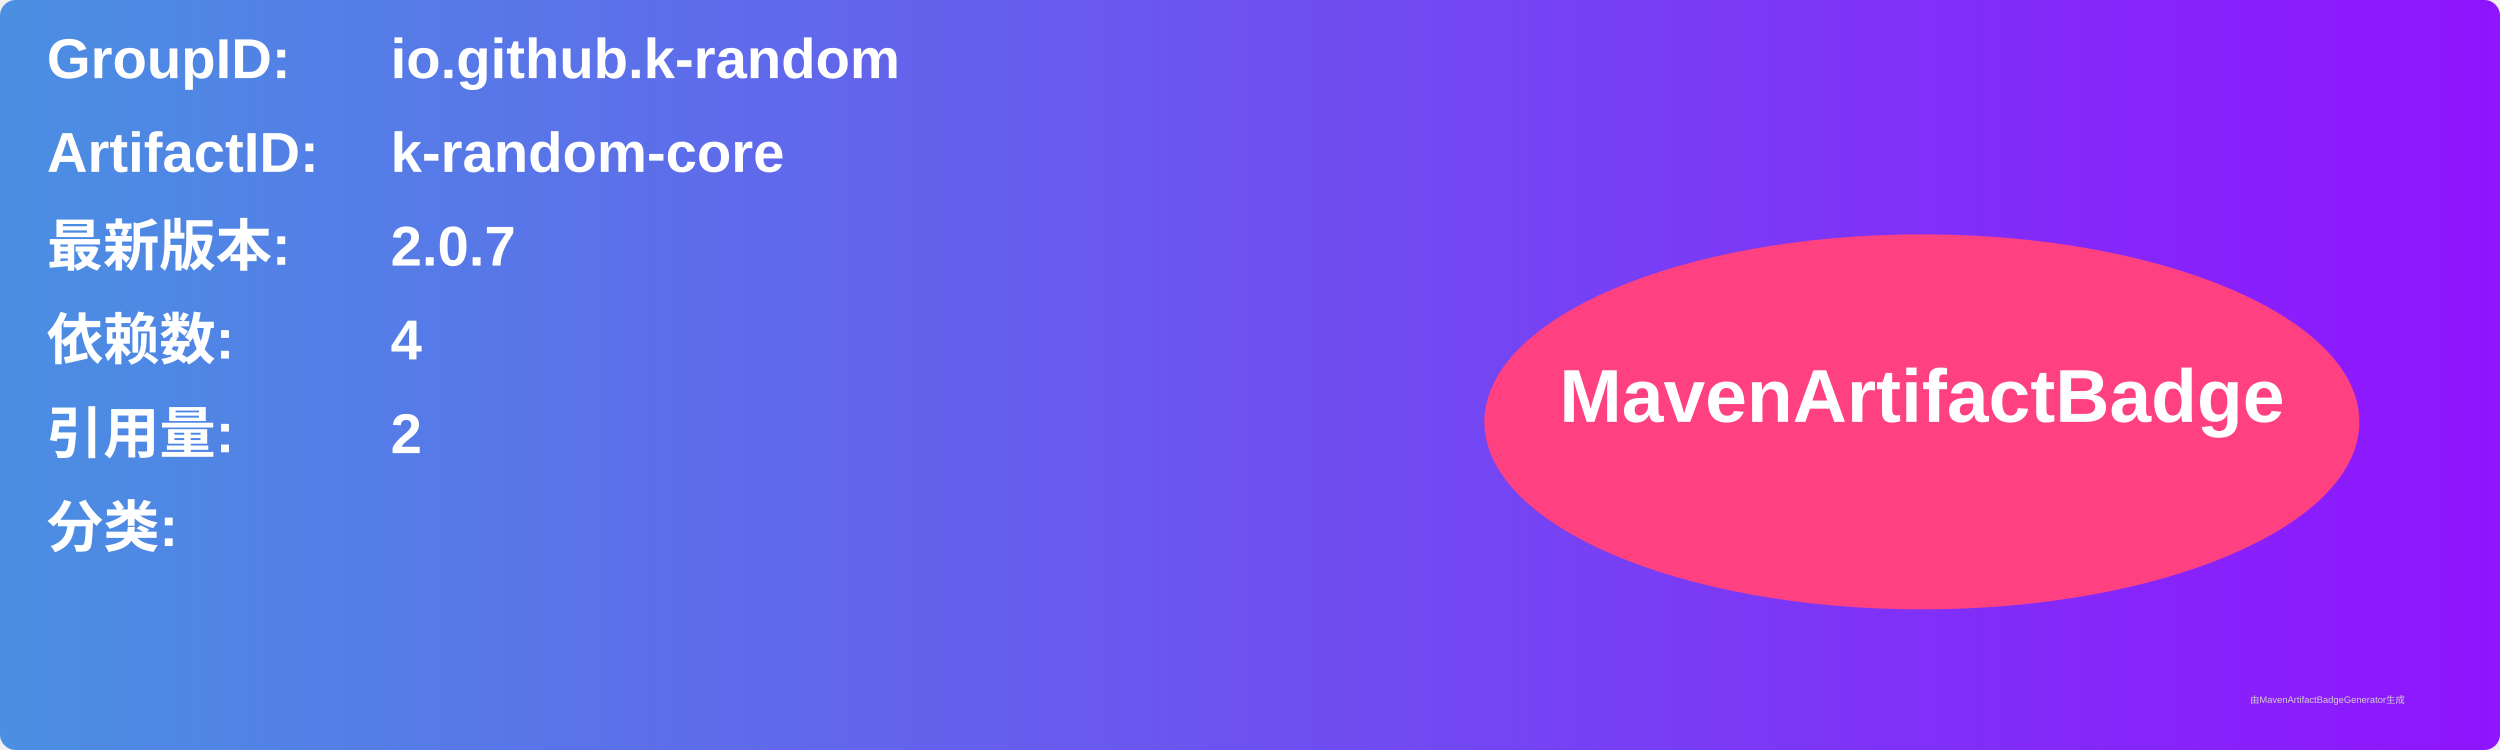
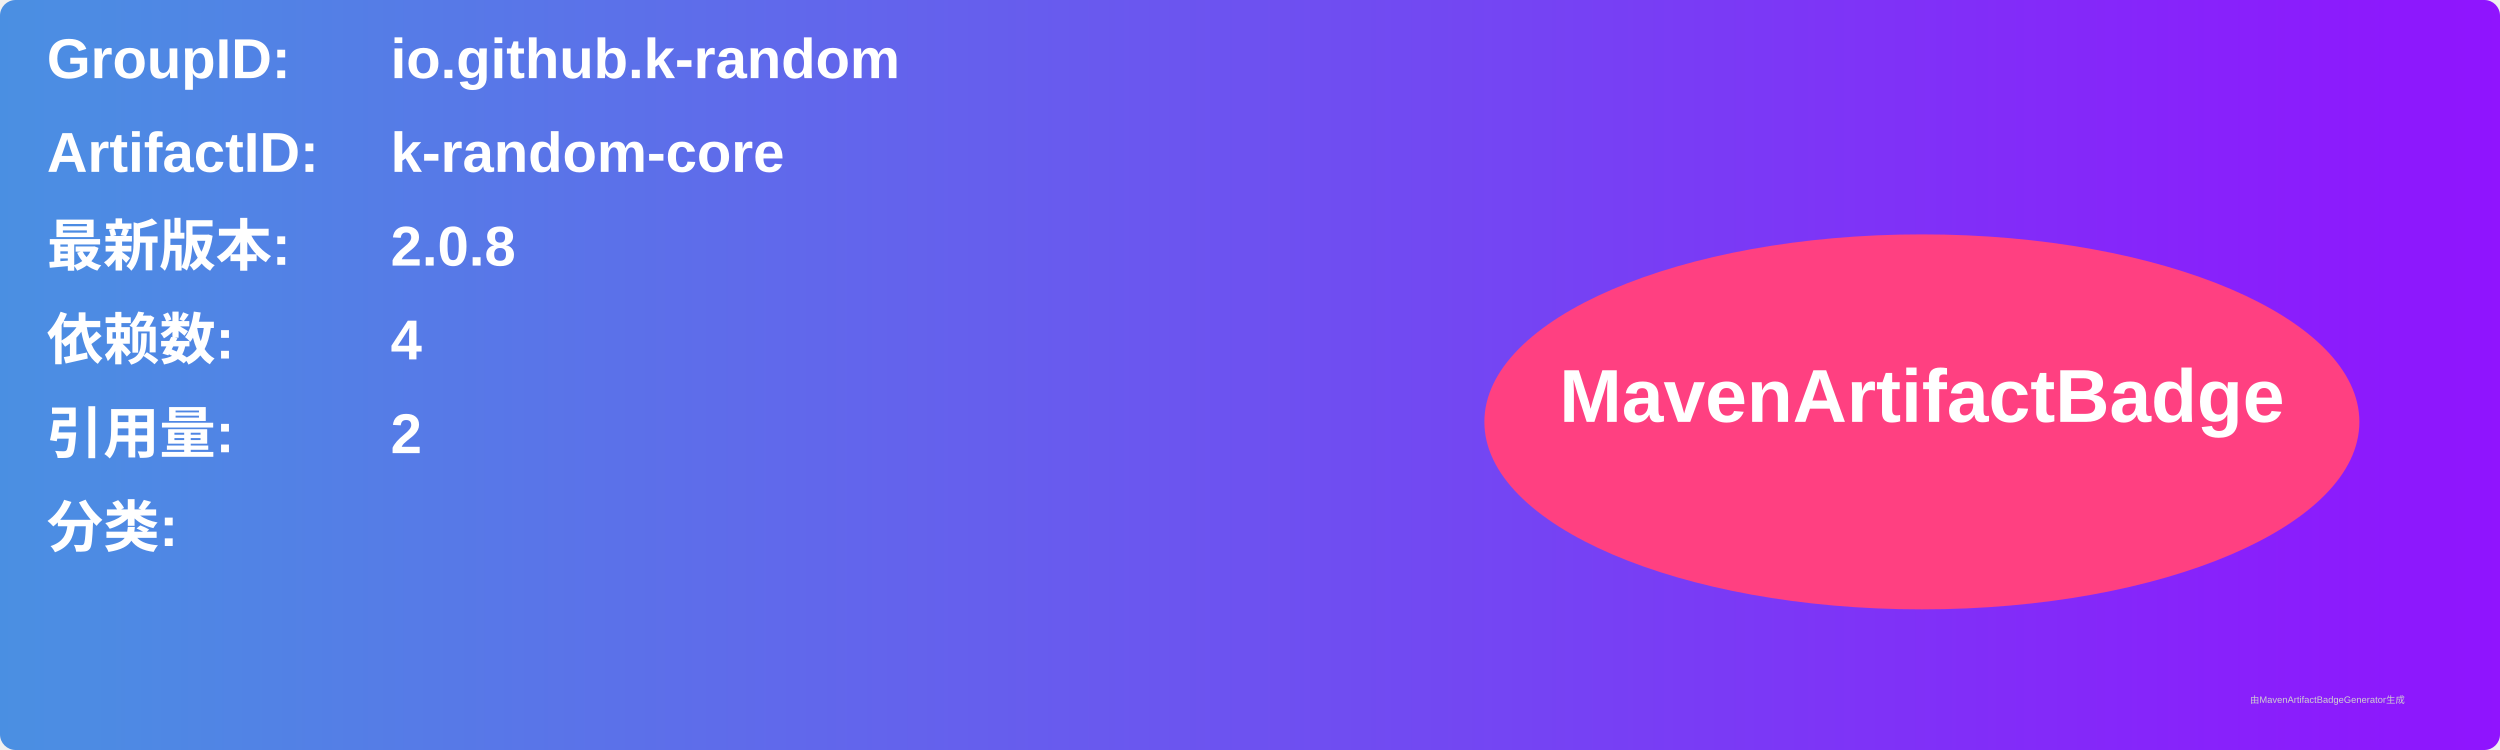
<svg xmlns="http://www.w3.org/2000/svg" width="800" height="240" viewBox="0 0 800 240">
  <linearGradient id="grad" x1="0%" y1="0%" x2="100%" y2="0%">
    <stop offset="0%" stop-color="#4a90e2" />
    <stop offset="100%" stop-color="#9013fe" />
  </linearGradient>
  <rect width="100%" height="100%" rx="5" ry="5" fill="url(#grad)" />
  <g transform="translate(15, 15)">
    <text x="0" y="10" font-family="Arial" font-size="18" fill="white" font-weight="bold" width="260">GroupID:</text>
    <text x="110" y="10" font-family="Arial" font-size="18" fill="white" font-weight="bold" width="460">io.github.k-random</text>
    <text x="0" y="40" font-family="Arial" font-size="18" fill="white" font-weight="bold" width="260">ArtifactID:</text>
    <text x="110" y="40" font-family="Arial" font-size="18" fill="white" font-weight="bold" width="460">k-random-core</text>
    <text x="0" y="70" font-family="Arial" font-size="18" fill="white" font-weight="bold">最新版本:</text>
    <text x="110" y="70" font-family="Arial" font-size="18" fill="white" font-weight="bold">
-       <tspan font-weight="bold">2.0.7</tspan>
+       <tspan font-weight="bold">2.0.8</tspan>
    </text>
    <text x="0" y="100" font-family="Arial" font-size="18" fill="white" font-weight="bold">依赖数: </text>
    <text x="110" y="100" font-family="Arial" font-size="18" fill="white">
      <tspan font-weight="bold">4</tspan>
    </text>
    <text x="0" y="130" font-family="Arial" font-size="18" fill="white" font-weight="bold">引用量: </text>
    <text x="110" y="130" font-family="Arial" font-size="18" fill="white">
      <tspan font-weight="bold">2</tspan>
    </text>
    <text x="0" y="160" font-family="Arial" font-size="18" fill="white" font-weight="bold">分类:</text>
    <text x="10" y="190" font-family="Arial" font-size="10" fill="white">
      <tspan font-weight="bold" />
    </text>
    <ellipse cx="600" cy="120" rx="140" ry="60" fill="#ff4081" />
    <text x="600" y="120" text-anchor="middle" font-family="Arial" font-size="24" fill="white" font-weight="bold">MavenArtifactBadge</text>
  </g>
  <text x="720" y="225" font-family="Arial" font-size="3" fill="#d0d0d0">由MavenArtifactBadgeGenerator生成</text>
</svg>
